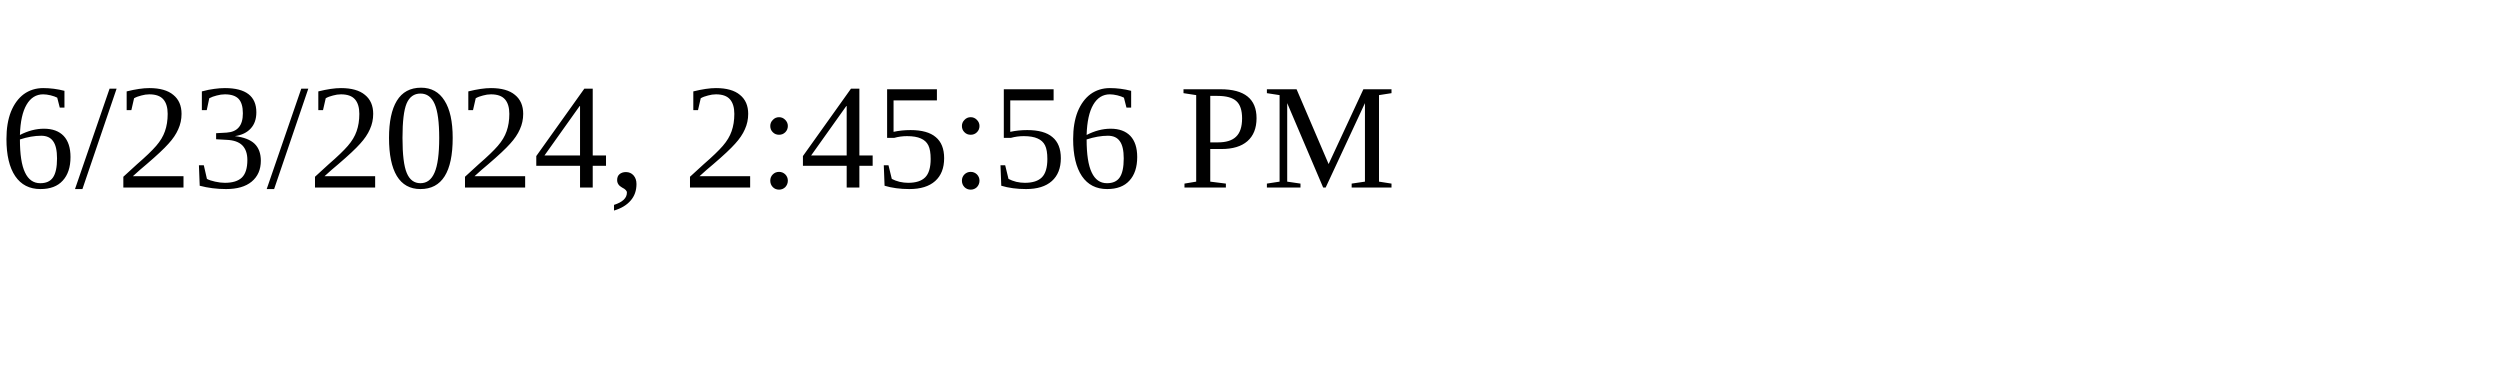
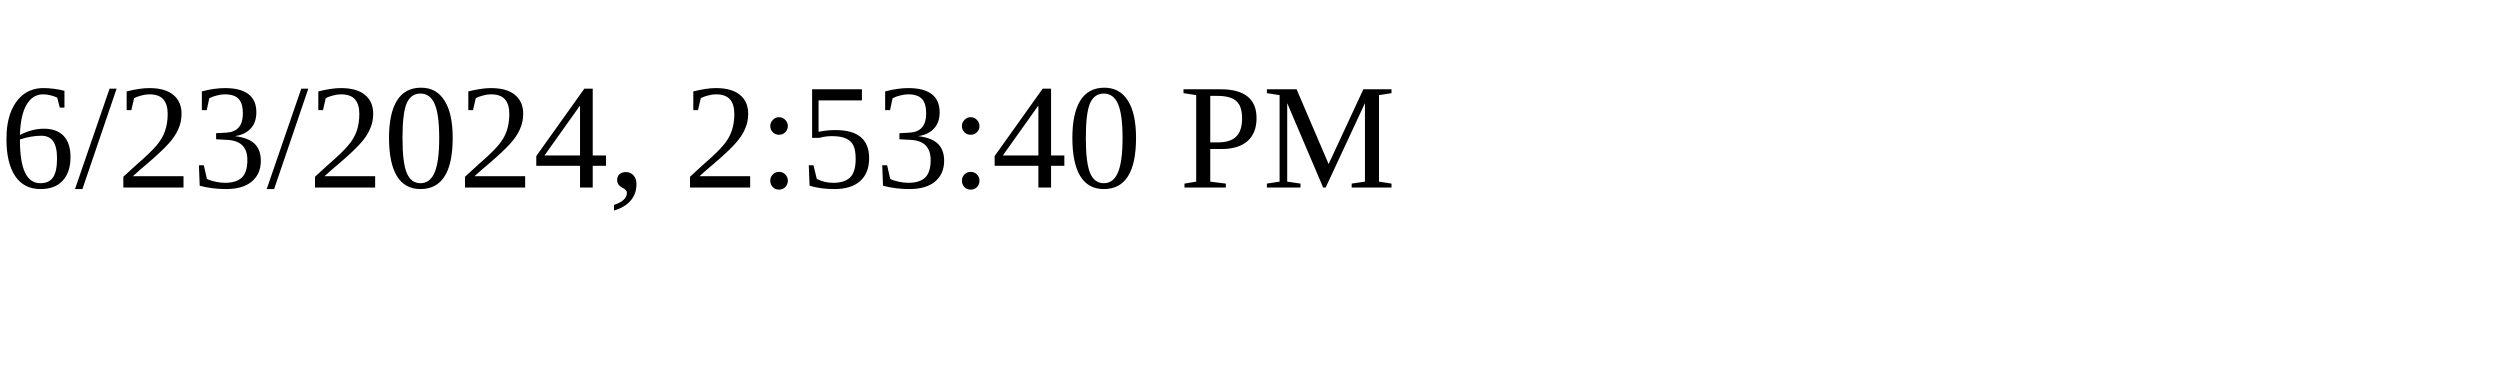
<svg xmlns="http://www.w3.org/2000/svg" height="30" width="200">
-   <text x="0" y="15">6/23/2024, 2:45:56 PM</text>
+   <text x="0" y="15">6/23/2024, 2:53:40 PM</text>
</svg>
